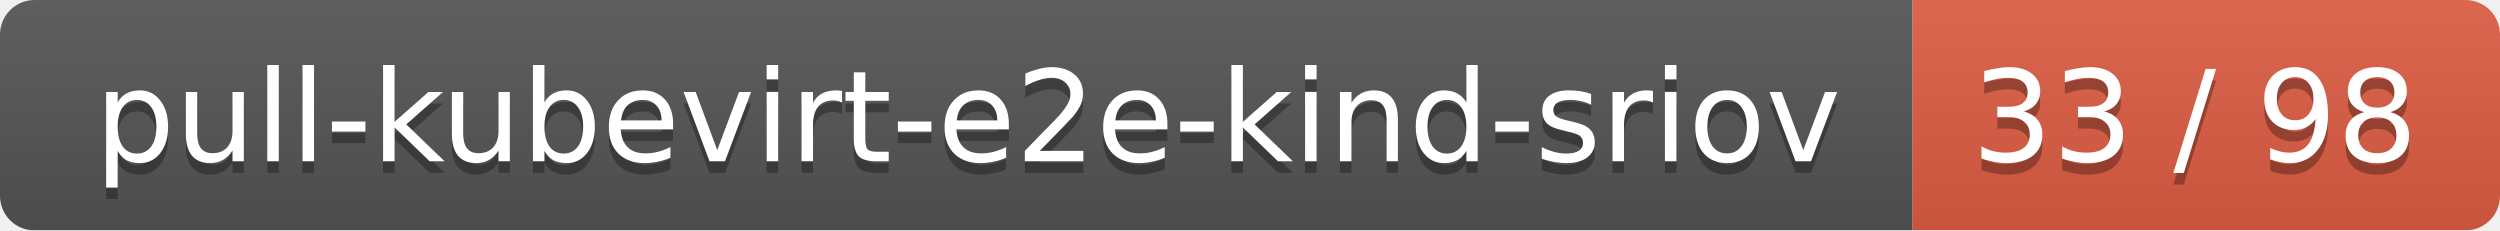
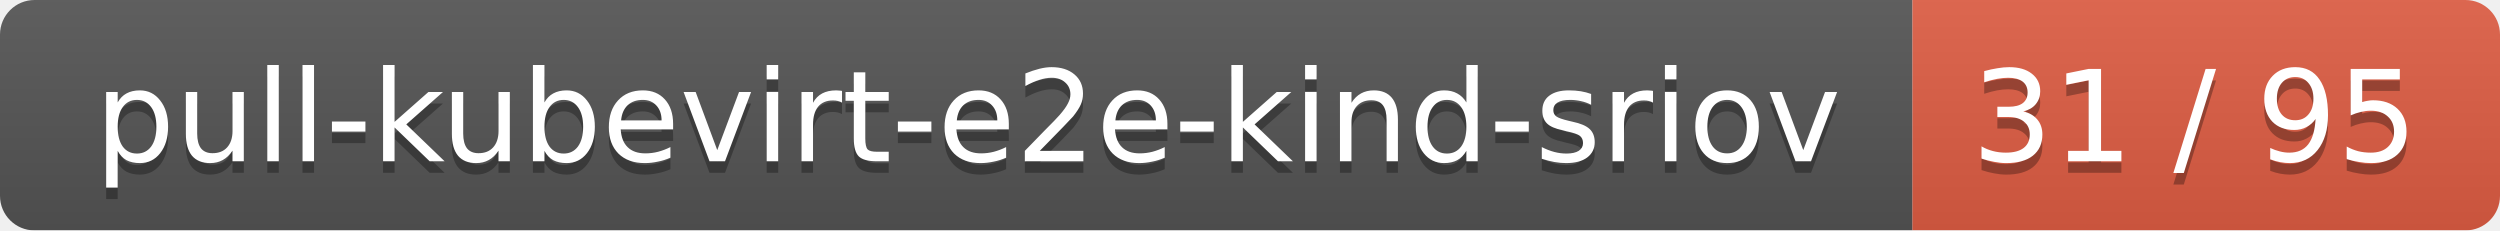
<svg xmlns="http://www.w3.org/2000/svg" width="217" height="20">
  <linearGradient id="smooth" x2="0" y2="100%">
    <stop offset="0" stop-color="#bbb" stop-opacity=".1" />
    <stop offset="1" stop-opacity=".1" />
  </linearGradient>
  <mask id="round">
    <rect width="217" height="20" rx="3" fill="#fff" />
  </mask>
  <g mask="url(#round)">
    <rect width="166" height="20" fill="#555" />
    <rect x="166" width="51" height="20" fill="#e05d44" />
    <rect width="217" height="20" fill="url(#smooth)" />
  </g>
  <g fill="#fff" text-anchor="middle" font-family="DejaVu Sans,Verdana,Geneva,sans-serif" font-size="11">
    <text x="84" y="15" fill="#010101" fill-opacity=".3">pull-kubevirt-e2e-kind-sriov</text>
    <text x="84" y="14">pull-kubevirt-e2e-kind-sriov</text>
-     <text x="190.5" y="15" fill="#010101" fill-opacity=".3">33 / 98</text>
-     <text x="190.5" y="14">33 / 98</text>
+     <text x="190.5" y="15" fill="#010101" fill-opacity=".3">31 / 95</text>
+     <text x="190.5" y="14">31 / 95</text>
  </g>
</svg>
